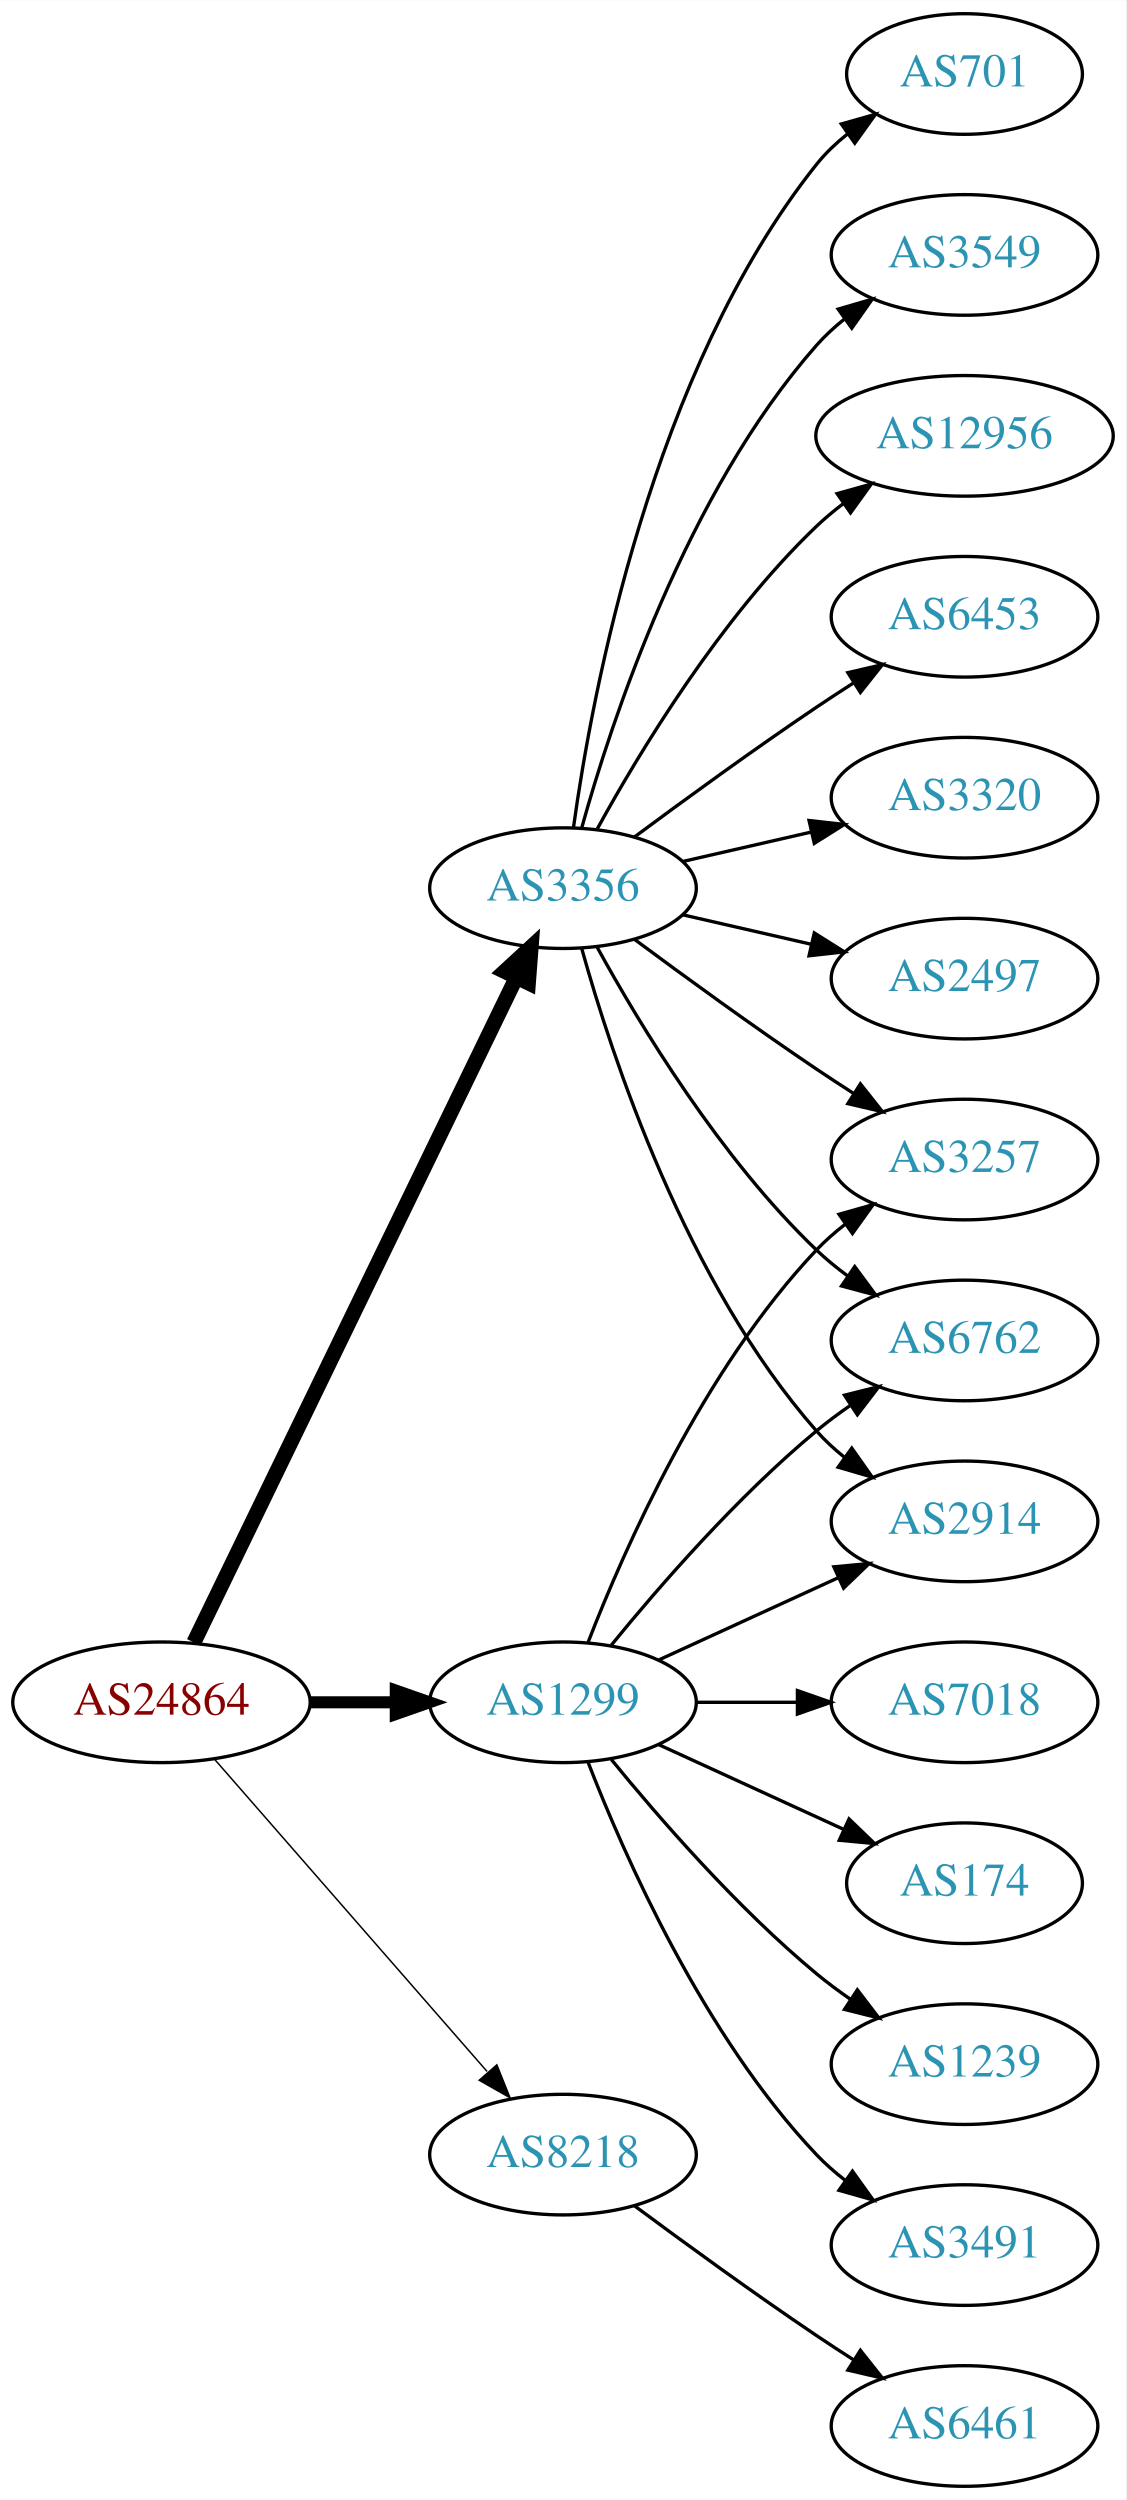
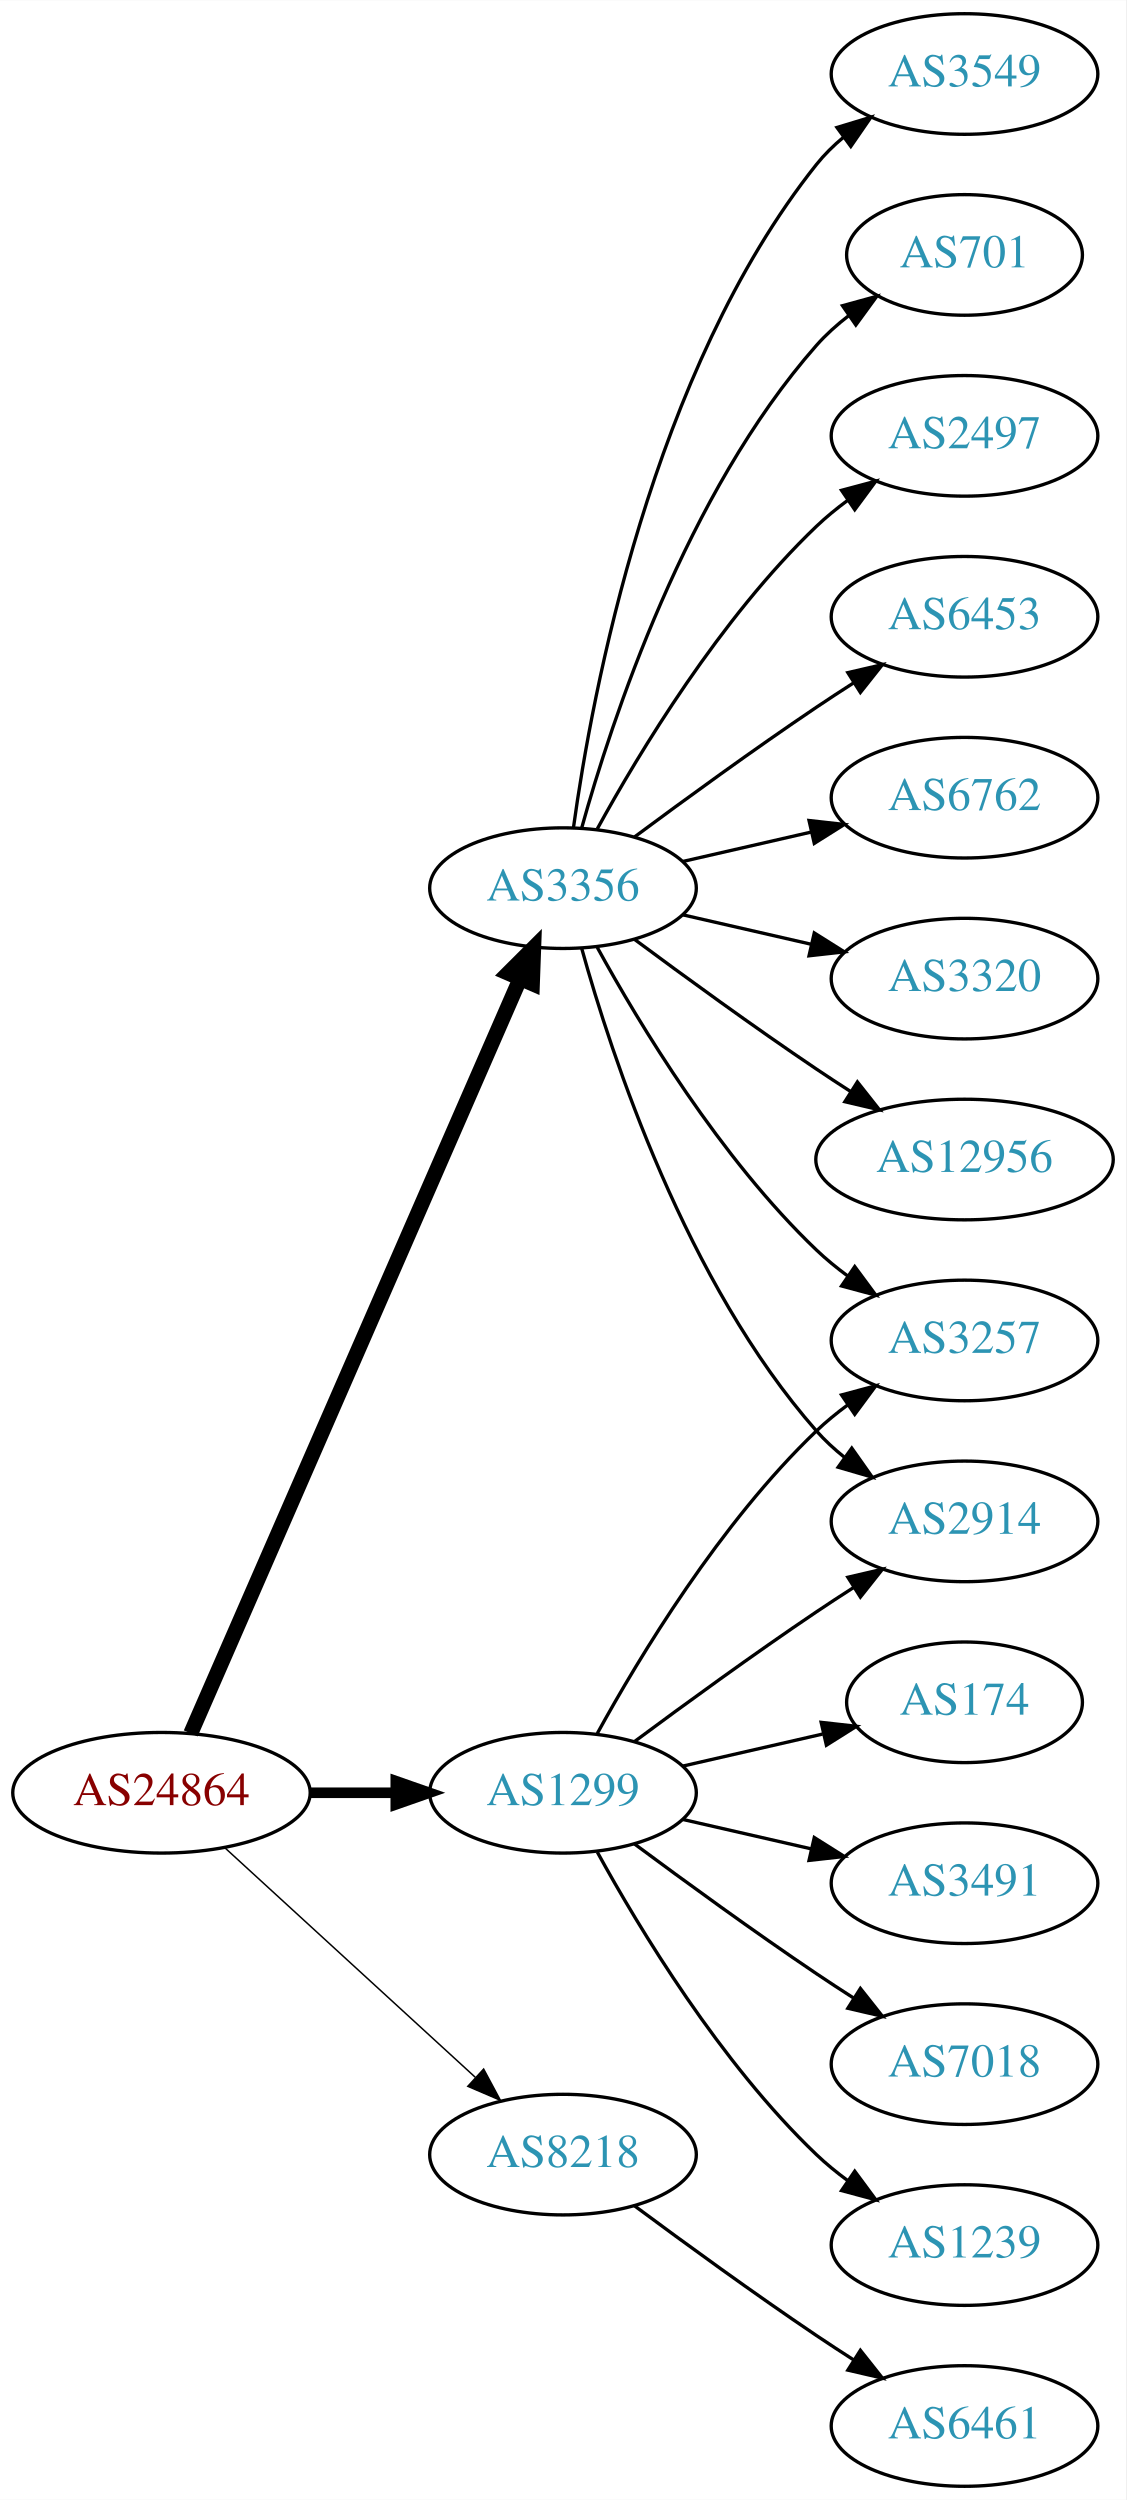
<svg xmlns="http://www.w3.org/2000/svg" xmlns:xlink="http://www.w3.org/1999/xlink" width="336pt" height="746pt" viewBox="0.00 0.00 336.08 746.00">
  <g id="graph0" class="graph" transform="scale(1 1) rotate(0) translate(4 742)">
    <polygon fill="white" stroke="none" points="-4,4 -4,-742 332.077,-742 332.077,4 -4,4" />
    <g id="node1" class="node">
      <g id="a_node1">
        <a xlink:href="/asn/24864" xlink:title="AS24864 ~ Raiffeisen Informatik GmbH &amp; Co KG [AT]">
-           <ellipse fill="#ffffff" stroke="black" cx="44.196" cy="-234" rx="44.393" ry="18" />
-           <text text-anchor="middle" x="44.196" y="-230.3" font-family="Times,serif" font-size="14.00" fill="#880000">AS24864</text>
+           <ellipse fill="#ffffff" stroke="black" cx="44.196" cy="-207" rx="44.393" ry="18" />
+           <text text-anchor="middle" x="44.196" y="-203.3" font-family="Times,serif" font-size="14.00" fill="#880000">AS24864</text>
        </a>
      </g>
    </g>
    <g id="node2" class="node">
      <g id="a_node2">
        <a xlink:href="/asn/1299" xlink:title="AS1299 ~ Telia Carrier [EU]">
-           <ellipse fill="#ffffff" stroke="black" cx="164.039" cy="-234" rx="39.794" ry="18" />
-           <text text-anchor="middle" x="164.039" y="-230.3" font-family="Times,serif" font-size="14.00" fill="#2c94b3">AS1299</text>
+           <ellipse fill="#ffffff" stroke="black" cx="164.039" cy="-207" rx="39.794" ry="18" />
+           <text text-anchor="middle" x="164.039" y="-203.3" font-family="Times,serif" font-size="14.00" fill="#2c94b3">AS1299</text>
        </a>
      </g>
    </g>
    <g id="edge1" class="edge">
-       <path fill="none" stroke="black" stroke-width="3.6" d="M88.407,-234C96.72,-234 105.482,-234 113.965,-234" />
-       <polygon fill="black" stroke="black" stroke-width="3.6" points="114.123,-237.5 124.123,-234 114.123,-230.5 114.123,-237.5" />
+       <path fill="none" stroke="black" stroke-width="3.15" d="M88.407,-207C96.72,-207 105.482,-207 113.965,-207" />
+       <polygon fill="black" stroke="black" stroke-width="3.15" points="114.123,-210.5 124.123,-207 114.123,-203.5 114.123,-210.5" />
    </g>
    <g id="node3" class="node">
      <g id="a_node3">
        <a xlink:href="/asn/3356" xlink:title="AS3356 ~ Level 3 Parent, LLC [US]">
          <ellipse fill="#ffffff" stroke="black" cx="164.039" cy="-477" rx="39.794" ry="18" />
          <text text-anchor="middle" x="164.039" y="-473.3" font-family="Times,serif" font-size="14.00" fill="#2c94b3">AS3356</text>
        </a>
      </g>
    </g>
    <g id="edge2" class="edge">
-       <path fill="none" stroke="black" stroke-width="4.5" d="M53.861,-251.868C74.342,-294.101 125.829,-400.272 150.055,-450.227" />
-       <polygon fill="black" stroke="black" stroke-width="4.5" points="146.613,-452.154 154.52,-459.433 153.699,-448.717 146.613,-452.154" />
+       <path fill="none" stroke="black" stroke-width="4.5" d="M52.928,-224.715C73.029,-270.771 127.038,-394.514 151.141,-449.739" />
+       <polygon fill="black" stroke="black" stroke-width="4.5" points="147.669,-451.629 155.278,-459.219 154.887,-448.479 147.669,-451.629" />
    </g>
    <g id="node4" class="node">
      <g id="a_node4">
        <a xlink:href="/asn/8218" xlink:title="AS8218 ~ legacy Neotelecoms [FR]">
          <ellipse fill="#ffffff" stroke="black" cx="164.039" cy="-99" rx="39.794" ry="18" />
          <text text-anchor="middle" x="164.039" y="-95.3" font-family="Times,serif" font-size="14.00" fill="#2c94b3">AS8218</text>
        </a>
      </g>
    </g>
    <g id="edge3" class="edge">
-       <path fill="none" stroke="black" stroke-width="0.45" d="M60.121,-216.902C80.663,-193.369 117.782,-150.845 141.379,-123.813" />
-       <polygon fill="black" stroke="black" stroke-width="0.45" points="144.296,-125.794 148.235,-115.959 139.022,-121.191 144.296,-125.794" />
+       <path fill="none" stroke="black" stroke-width="0.45" d="M63.094,-190.597C83.022,-172.333 115.38,-142.678 137.857,-122.079" />
+       <polygon fill="black" stroke="black" stroke-width="0.45" points="140.351,-124.54 145.359,-115.203 135.622,-119.38 140.351,-124.54" />
    </g>
    <g id="node5" class="node">
      <g id="a_node5">
        <a xlink:href="/asn/3257" xlink:title="AS3257 ~ GTT [DE]">
-           <ellipse fill="#ffffff" stroke="black" cx="283.881" cy="-396" rx="39.794" ry="18" />
-           <text text-anchor="middle" x="283.881" y="-392.3" font-family="Times,serif" font-size="14.00" fill="#2c94b3">AS3257</text>
+           <ellipse fill="#ffffff" stroke="black" cx="283.881" cy="-342" rx="39.794" ry="18" />
+           <text text-anchor="middle" x="283.881" y="-338.3" font-family="Times,serif" font-size="14.00" fill="#2c94b3">AS3257</text>
        </a>
      </g>
    </g>
    <g id="edge4" class="edge">
-       <path fill="none" stroke="black" d="M171.562,-251.994C182.312,-279.728 205.969,-333.429 239.685,-369 242.271,-371.728 245.188,-374.294 248.257,-376.677" />
-       <polygon fill="black" stroke="black" points="246.411,-379.658 256.605,-382.543 250.435,-373.93 246.411,-379.658" />
+       <path fill="none" stroke="black" d="M174.28,-224.713C186.825,-247.561 211.002,-287.611 239.685,-315 242.553,-317.739 245.742,-320.347 249.051,-322.785" />
+       <polygon fill="black" stroke="black" points="247.175,-325.742 257.411,-328.477 251.114,-319.956 247.175,-325.742" />
    </g>
    <g id="node6" class="node">
      <g id="a_node6">
-         <a xlink:href="/asn/1239" xlink:title="AS1239 ~ Sprint [US]">
+         <a xlink:href="/asn/7018" xlink:title="AS7018 ~ AT&amp;T Services, Inc. [US]">
          <ellipse fill="#ffffff" stroke="black" cx="283.881" cy="-126" rx="39.794" ry="18" />
-           <text text-anchor="middle" x="283.881" y="-122.3" font-family="Times,serif" font-size="14.00" fill="#2c94b3">AS1239</text>
+           <text text-anchor="middle" x="283.881" y="-122.3" font-family="Times,serif" font-size="14.00" fill="#2c94b3">AS7018</text>
        </a>
      </g>
    </g>
    <g id="edge5" class="edge">
-       <path fill="none" stroke="black" d="M178.458,-216.935C192.572,-199.625 215.987,-172.655 239.685,-153 242.901,-150.332 246.402,-147.73 249.972,-145.259" />
-       <polygon fill="black" stroke="black" points="251.896,-148.183 258.329,-139.764 248.05,-142.334 251.896,-148.183" />
+       <path fill="none" stroke="black" d="M185.369,-191.723C200.231,-180.696 220.976,-165.593 239.685,-153 243.234,-150.611 246.984,-148.161 250.733,-145.758" />
+       <polygon fill="black" stroke="black" points="252.801,-148.591 259.381,-140.288 249.059,-142.675 252.801,-148.591" />
    </g>
    <g id="node7" class="node">
      <g id="a_node7">
-         <a xlink:href="/asn/6762" xlink:title="AS6762 ~ TELECOM ITALIA SPARKLE S.p.A. [IT]">
-           <ellipse fill="#ffffff" stroke="black" cx="283.881" cy="-342" rx="39.794" ry="18" />
-           <text text-anchor="middle" x="283.881" y="-338.3" font-family="Times,serif" font-size="14.00" fill="#2c94b3">AS6762</text>
+         <a xlink:href="/asn/1239" xlink:title="AS1239 ~ Sprint [US]">
+           <ellipse fill="#ffffff" stroke="black" cx="283.881" cy="-72" rx="39.794" ry="18" />
+           <text text-anchor="middle" x="283.881" y="-68.3" font-family="Times,serif" font-size="14.00" fill="#2c94b3">AS1239</text>
        </a>
      </g>
    </g>
    <g id="edge6" class="edge">
-       <path fill="none" stroke="black" d="M178.458,-251.065C192.572,-268.375 215.987,-295.345 239.685,-315 242.901,-317.668 246.402,-320.27 249.972,-322.741" />
-       <polygon fill="black" stroke="black" points="248.05,-325.666 258.329,-328.236 251.896,-319.817 248.05,-325.666" />
+       <path fill="none" stroke="black" d="M174.28,-189.287C186.825,-166.439 211.002,-126.389 239.685,-99 242.553,-96.261 245.742,-93.653 249.051,-91.215" />
+       <polygon fill="black" stroke="black" points="251.114,-94.044 257.411,-85.523 247.175,-88.258 251.114,-94.044" />
    </g>
    <g id="node8" class="node">
      <g id="a_node8">
        <a xlink:href="/asn/2914" xlink:title="AS2914 ~ NTT America, Inc. [US]">
          <ellipse fill="#ffffff" stroke="black" cx="283.881" cy="-288" rx="39.794" ry="18" />
          <text text-anchor="middle" x="283.881" y="-284.3" font-family="Times,serif" font-size="14.00" fill="#2c94b3">AS2914</text>
        </a>
      </g>
    </g>
    <g id="edge7" class="edge">
-       <path fill="none" stroke="black" d="M192.667,-246.661C208.624,-253.973 228.895,-263.261 246.178,-271.181" />
-       <polygon fill="black" stroke="black" points="244.876,-274.435 255.425,-275.419 247.793,-268.071 244.876,-274.435" />
+       <path fill="none" stroke="black" d="M185.369,-222.277C200.231,-233.304 220.976,-248.407 239.685,-261 243.234,-263.389 246.984,-265.839 250.733,-268.242" />
+       <polygon fill="black" stroke="black" points="249.059,-271.325 259.381,-273.712 252.801,-265.409 249.059,-271.325" />
    </g>
    <g id="node9" class="node">
      <g id="a_node9">
-         <a xlink:href="/asn/3491" xlink:title="AS3491 ~ PCCW Global, Inc. [US]">
-           <ellipse fill="#ffffff" stroke="black" cx="283.881" cy="-72" rx="39.794" ry="18" />
-           <text text-anchor="middle" x="283.881" y="-68.3" font-family="Times,serif" font-size="14.00" fill="#2c94b3">AS3491</text>
+         <a xlink:href="/asn/174" xlink:title="AS174 ~ Cogent Communications [US]">
+           <ellipse fill="#ffffff" stroke="black" cx="283.881" cy="-234" rx="35.194" ry="18" />
+           <text text-anchor="middle" x="283.881" y="-230.3" font-family="Times,serif" font-size="14.00" fill="#2c94b3">AS174</text>
        </a>
      </g>
    </g>
    <g id="edge8" class="edge">
-       <path fill="none" stroke="black" d="M171.562,-216.006C182.312,-188.272 205.969,-134.571 239.685,-99 242.271,-96.272 245.188,-93.706 248.257,-91.323" />
-       <polygon fill="black" stroke="black" points="250.435,-94.07 256.605,-85.457 246.411,-88.342 250.435,-94.07" />
+       <path fill="none" stroke="black" d="M199.758,-214.955C212.85,-217.955 227.873,-221.396 241.513,-224.522" />
+       <polygon fill="black" stroke="black" points="241.091,-228.016 251.621,-226.838 242.655,-221.193 241.091,-228.016" />
    </g>
    <g id="node10" class="node">
      <g id="a_node10">
-         <a xlink:href="/asn/7018" xlink:title="AS7018 ~ AT&amp;T Services, Inc. [US]">
-           <ellipse fill="#ffffff" stroke="black" cx="283.881" cy="-234" rx="39.794" ry="18" />
-           <text text-anchor="middle" x="283.881" y="-230.3" font-family="Times,serif" font-size="14.00" fill="#2c94b3">AS7018</text>
+         <a xlink:href="/asn/3491" xlink:title="AS3491 ~ PCCW Global, Inc. [US]">
+           <ellipse fill="#ffffff" stroke="black" cx="283.881" cy="-180" rx="39.794" ry="18" />
+           <text text-anchor="middle" x="283.881" y="-176.3" font-family="Times,serif" font-size="14.00" fill="#2c94b3">AS3491</text>
        </a>
      </g>
    </g>
    <g id="edge9" class="edge">
-       <path fill="none" stroke="black" d="M203.951,-234C213.505,-234 223.854,-234 233.817,-234" />
-       <polygon fill="black" stroke="black" points="234.009,-237.5 244.009,-234 234.009,-230.5 234.009,-237.5" />
+       <path fill="none" stroke="black" d="M199.758,-199.045C211.758,-196.296 225.379,-193.175 238.071,-190.267" />
+       <polygon fill="black" stroke="black" points="239.037,-193.636 248.003,-187.991 237.474,-186.813 239.037,-193.636" />
+     </g>
+     <g id="edge12" class="edge">
+       <path fill="none" stroke="black" d="M174.28,-459.287C186.825,-436.439 211.002,-396.389 239.685,-369 242.553,-366.261 245.742,-363.653 249.051,-361.215" />
+       <polygon fill="black" stroke="black" points="251.114,-364.044 257.411,-355.523 247.175,-358.258 251.114,-364.044" />
+     </g>
+     <g id="edge14" class="edge">
+       <path fill="none" stroke="black" d="M169.612,-459.054C178.517,-427.005 200.801,-359.158 239.685,-315 242.169,-312.179 245.019,-309.551 248.044,-307.129" />
+       <polygon fill="black" stroke="black" points="250.23,-309.869 256.334,-301.209 246.162,-304.172 250.23,-309.869" />
    </g>
    <g id="node11" class="node">
      <g id="a_node11">
-         <a xlink:href="/asn/174" xlink:title="AS174 ~ Cogent Communications [US]">
-           <ellipse fill="#ffffff" stroke="black" cx="283.881" cy="-180" rx="35.194" ry="18" />
-           <text text-anchor="middle" x="283.881" y="-176.3" font-family="Times,serif" font-size="14.00" fill="#2c94b3">AS174</text>
+         <a xlink:href="/asn/3549" xlink:title="AS3549 ~ Level 3 Parent, LLC [US]">
+           <ellipse fill="#ffffff" stroke="black" cx="283.881" cy="-720" rx="39.794" ry="18" />
+           <text text-anchor="middle" x="283.881" y="-716.3" font-family="Times,serif" font-size="14.00" fill="#2c94b3">AS3549</text>
        </a>
      </g>
    </g>
    <g id="edge10" class="edge">
-       <path fill="none" stroke="black" d="M192.667,-221.339C209.084,-213.817 230.065,-204.202 247.662,-196.139" />
-       <polygon fill="black" stroke="black" points="249.407,-199.189 257.04,-191.842 246.49,-192.826 249.407,-199.189" />
-     </g>
-     <g id="edge13" class="edge">
-       <path fill="none" stroke="black" d="M185.369,-461.723C200.231,-450.696 220.976,-435.593 239.685,-423 243.234,-420.611 246.984,-418.161 250.733,-415.758" />
-       <polygon fill="black" stroke="black" points="252.801,-418.591 259.381,-410.288 249.059,-412.675 252.801,-418.591" />
-     </g>
-     <g id="edge17" class="edge">
-       <path fill="none" stroke="black" d="M174.28,-459.287C186.825,-436.439 211.002,-396.389 239.685,-369 242.553,-366.261 245.742,-363.653 249.051,-361.215" />
-       <polygon fill="black" stroke="black" points="251.114,-364.044 257.411,-355.523 247.175,-358.258 251.114,-364.044" />
-     </g>
-     <g id="edge11" class="edge">
-       <path fill="none" stroke="black" d="M169.612,-459.054C178.517,-427.005 200.801,-359.158 239.685,-315 242.169,-312.179 245.019,-309.551 248.044,-307.129" />
-       <polygon fill="black" stroke="black" points="250.23,-309.869 256.334,-301.209 246.162,-304.172 250.23,-309.869" />
+       <path fill="none" stroke="black" d="M167.178,-495.17C172.678,-534.974 190.504,-631.233 239.685,-693 242.026,-695.94 244.781,-698.649 247.747,-701.121" />
+       <polygon fill="black" stroke="black" points="245.812,-704.042 255.953,-707.11 249.939,-698.388 245.812,-704.042" />
    </g>
    <g id="node12" class="node">
      <g id="a_node12">
        <a xlink:href="/asn/701" xlink:title="AS701 ~ UUNET [US]">
-           <ellipse fill="#ffffff" stroke="black" cx="283.881" cy="-720" rx="35.194" ry="18" />
-           <text text-anchor="middle" x="283.881" y="-716.3" font-family="Times,serif" font-size="14.00" fill="#2c94b3">AS701</text>
-         </a>
-       </g>
-     </g>
-     <g id="edge12" class="edge">
-       <path fill="none" stroke="black" d="M167.178,-495.17C172.678,-534.974 190.504,-631.233 239.685,-693 242.35,-696.347 245.55,-699.393 248.988,-702.132" />
-       <polygon fill="black" stroke="black" points="247.106,-705.087 257.302,-707.965 251.126,-699.357 247.106,-705.087" />
+           <ellipse fill="#ffffff" stroke="black" cx="283.881" cy="-666" rx="35.194" ry="18" />
+           <text text-anchor="middle" x="283.881" y="-662.3" font-family="Times,serif" font-size="14.00" fill="#2c94b3">AS701</text>
+         </a>
+       </g>
+     </g>
+     <g id="edge11" class="edge">
+       <path fill="none" stroke="black" d="M169.612,-494.946C178.517,-526.995 200.801,-594.842 239.685,-639 242.512,-642.211 245.814,-645.172 249.309,-647.864" />
+       <polygon fill="black" stroke="black" points="247.466,-650.845 257.684,-653.645 251.443,-645.084 247.466,-650.845" />
    </g>
    <g id="node13" class="node">
      <g id="a_node13">
-         <a xlink:href="/asn/3549" xlink:title="AS3549 ~ Level 3 Parent, LLC [US]">
-           <ellipse fill="#ffffff" stroke="black" cx="283.881" cy="-666" rx="39.794" ry="18" />
-           <text text-anchor="middle" x="283.881" y="-662.3" font-family="Times,serif" font-size="14.00" fill="#2c94b3">AS3549</text>
-         </a>
-       </g>
-     </g>
-     <g id="edge14" class="edge">
-       <path fill="none" stroke="black" d="M169.612,-494.946C178.517,-526.995 200.801,-594.842 239.685,-639 242.169,-641.821 245.019,-644.449 248.044,-646.871" />
-       <polygon fill="black" stroke="black" points="246.162,-649.828 256.334,-652.791 250.23,-644.131 246.162,-649.828" />
+         <a xlink:href="/asn/2497" xlink:title="AS2497 ~ Internet Initiative Japan Inc. [JP]">
+           <ellipse fill="#ffffff" stroke="black" cx="283.881" cy="-612" rx="39.794" ry="18" />
+           <text text-anchor="middle" x="283.881" y="-608.3" font-family="Times,serif" font-size="14.00" fill="#2c94b3">AS2497</text>
+         </a>
+       </g>
+     </g>
+     <g id="edge13" class="edge">
+       <path fill="none" stroke="black" d="M174.28,-494.713C186.825,-517.561 211.002,-557.611 239.685,-585 242.553,-587.739 245.742,-590.347 249.051,-592.785" />
+       <polygon fill="black" stroke="black" points="247.175,-595.742 257.411,-598.477 251.114,-589.956 247.175,-595.742" />
    </g>
    <g id="node14" class="node">
      <g id="a_node14">
-         <a xlink:href="/asn/12956" xlink:title="AS12956 ~ TELXIUS [ES]">
-           <ellipse fill="#ffffff" stroke="black" cx="283.881" cy="-612" rx="44.393" ry="18" />
-           <text text-anchor="middle" x="283.881" y="-608.3" font-family="Times,serif" font-size="14.00" fill="#2c94b3">AS12956</text>
-         </a>
-       </g>
-     </g>
-     <g id="edge15" class="edge">
-       <path fill="none" stroke="black" d="M174.28,-494.713C186.825,-517.561 211.002,-557.611 239.685,-585 242.192,-587.393 244.943,-589.687 247.805,-591.855" />
-       <polygon fill="black" stroke="black" points="245.852,-594.759 256.056,-597.61 249.857,-589.018 245.852,-594.759" />
-     </g>
-     <g id="node15" class="node">
-       <g id="a_node15">
        <a xlink:href="/asn/6453" xlink:title="AS6453 ~ TATA COMMUNICATIONS (AMERICA) INC [US]">
          <ellipse fill="#ffffff" stroke="black" cx="283.881" cy="-558" rx="39.794" ry="18" />
          <text text-anchor="middle" x="283.881" y="-554.3" font-family="Times,serif" font-size="14.00" fill="#2c94b3">AS6453</text>
        </a>
      </g>
    </g>
-     <g id="edge16" class="edge">
+     <g id="edge15" class="edge">
      <path fill="none" stroke="black" d="M185.369,-492.277C200.231,-503.304 220.976,-518.407 239.685,-531 243.234,-533.389 246.984,-535.839 250.733,-538.242" />
      <polygon fill="black" stroke="black" points="249.059,-541.325 259.381,-543.712 252.801,-535.409 249.059,-541.325" />
+     </g>
+     <g id="node15" class="node">
+       <g id="a_node15">
+         <a xlink:href="/asn/6762" xlink:title="AS6762 ~ TELECOM ITALIA SPARKLE S.p.A. [IT]">
+           <ellipse fill="#ffffff" stroke="black" cx="283.881" cy="-504" rx="39.794" ry="18" />
+           <text text-anchor="middle" x="283.881" y="-500.3" font-family="Times,serif" font-size="14.00" fill="#2c94b3">AS6762</text>
+         </a>
+       </g>
+     </g>
+     <g id="edge16" class="edge">
+       <path fill="none" stroke="black" d="M199.758,-484.955C211.758,-487.704 225.379,-490.825 238.071,-493.733" />
+       <polygon fill="black" stroke="black" points="237.474,-497.187 248.003,-496.009 239.037,-490.364 237.474,-497.187" />
    </g>
    <g id="node16" class="node">
      <g id="a_node16">
        <a xlink:href="/asn/3320" xlink:title="AS3320 ~ DTAG [DE]">
-           <ellipse fill="#ffffff" stroke="black" cx="283.881" cy="-504" rx="39.794" ry="18" />
-           <text text-anchor="middle" x="283.881" y="-500.3" font-family="Times,serif" font-size="14.00" fill="#2c94b3">AS3320</text>
-         </a>
-       </g>
-     </g>
-     <g id="edge18" class="edge">
-       <path fill="none" stroke="black" d="M199.758,-484.955C211.758,-487.704 225.379,-490.825 238.071,-493.733" />
-       <polygon fill="black" stroke="black" points="237.474,-497.187 248.003,-496.009 239.037,-490.364 237.474,-497.187" />
+           <ellipse fill="#ffffff" stroke="black" cx="283.881" cy="-450" rx="39.794" ry="18" />
+           <text text-anchor="middle" x="283.881" y="-446.3" font-family="Times,serif" font-size="14.00" fill="#2c94b3">AS3320</text>
+         </a>
+       </g>
+     </g>
+     <g id="edge17" class="edge">
+       <path fill="none" stroke="black" d="M199.758,-469.045C211.758,-466.296 225.379,-463.175 238.071,-460.267" />
+       <polygon fill="black" stroke="black" points="239.037,-463.636 248.003,-457.991 237.474,-456.813 239.037,-463.636" />
    </g>
    <g id="node17" class="node">
      <g id="a_node17">
-         <a xlink:href="/asn/2497" xlink:title="AS2497 ~ Internet Initiative Japan Inc. [JP]">
-           <ellipse fill="#ffffff" stroke="black" cx="283.881" cy="-450" rx="39.794" ry="18" />
-           <text text-anchor="middle" x="283.881" y="-446.3" font-family="Times,serif" font-size="14.00" fill="#2c94b3">AS2497</text>
-         </a>
-       </g>
-     </g>
-     <g id="edge19" class="edge">
-       <path fill="none" stroke="black" d="M199.758,-469.045C211.758,-466.296 225.379,-463.175 238.071,-460.267" />
-       <polygon fill="black" stroke="black" points="239.037,-463.636 248.003,-457.991 237.474,-456.813 239.037,-463.636" />
+         <a xlink:href="/asn/12956" xlink:title="AS12956 ~ TELXIUS [ES]">
+           <ellipse fill="#ffffff" stroke="black" cx="283.881" cy="-396" rx="44.393" ry="18" />
+           <text text-anchor="middle" x="283.881" y="-392.3" font-family="Times,serif" font-size="14.00" fill="#2c94b3">AS12956</text>
+         </a>
+       </g>
+     </g>
+     <g id="edge18" class="edge">
+       <path fill="none" stroke="black" d="M185.369,-461.723C200.231,-450.696 220.976,-435.593 239.685,-423 242.975,-420.785 246.438,-418.518 249.912,-416.285" />
+       <polygon fill="black" stroke="black" points="251.909,-419.163 258.479,-410.852 248.16,-413.252 251.909,-419.163" />
    </g>
    <g id="node18" class="node">
      <g id="a_node18">
        <a xlink:href="/asn/6461" xlink:title="AS6461 ~ Zayo Bandwidth [US]">
          <ellipse fill="#ffffff" stroke="black" cx="283.881" cy="-18" rx="39.794" ry="18" />
          <text text-anchor="middle" x="283.881" y="-14.3" font-family="Times,serif" font-size="14.00" fill="#2c94b3">AS6461</text>
        </a>
      </g>
    </g>
-     <g id="edge20" class="edge">
+     <g id="edge19" class="edge">
      <path fill="none" stroke="black" d="M185.369,-83.723C200.231,-72.696 220.976,-57.593 239.685,-45 243.234,-42.611 246.984,-40.161 250.733,-37.758" />
      <polygon fill="black" stroke="black" points="252.801,-40.591 259.381,-32.288 249.059,-34.675 252.801,-40.591" />
    </g>
  </g>
</svg>
